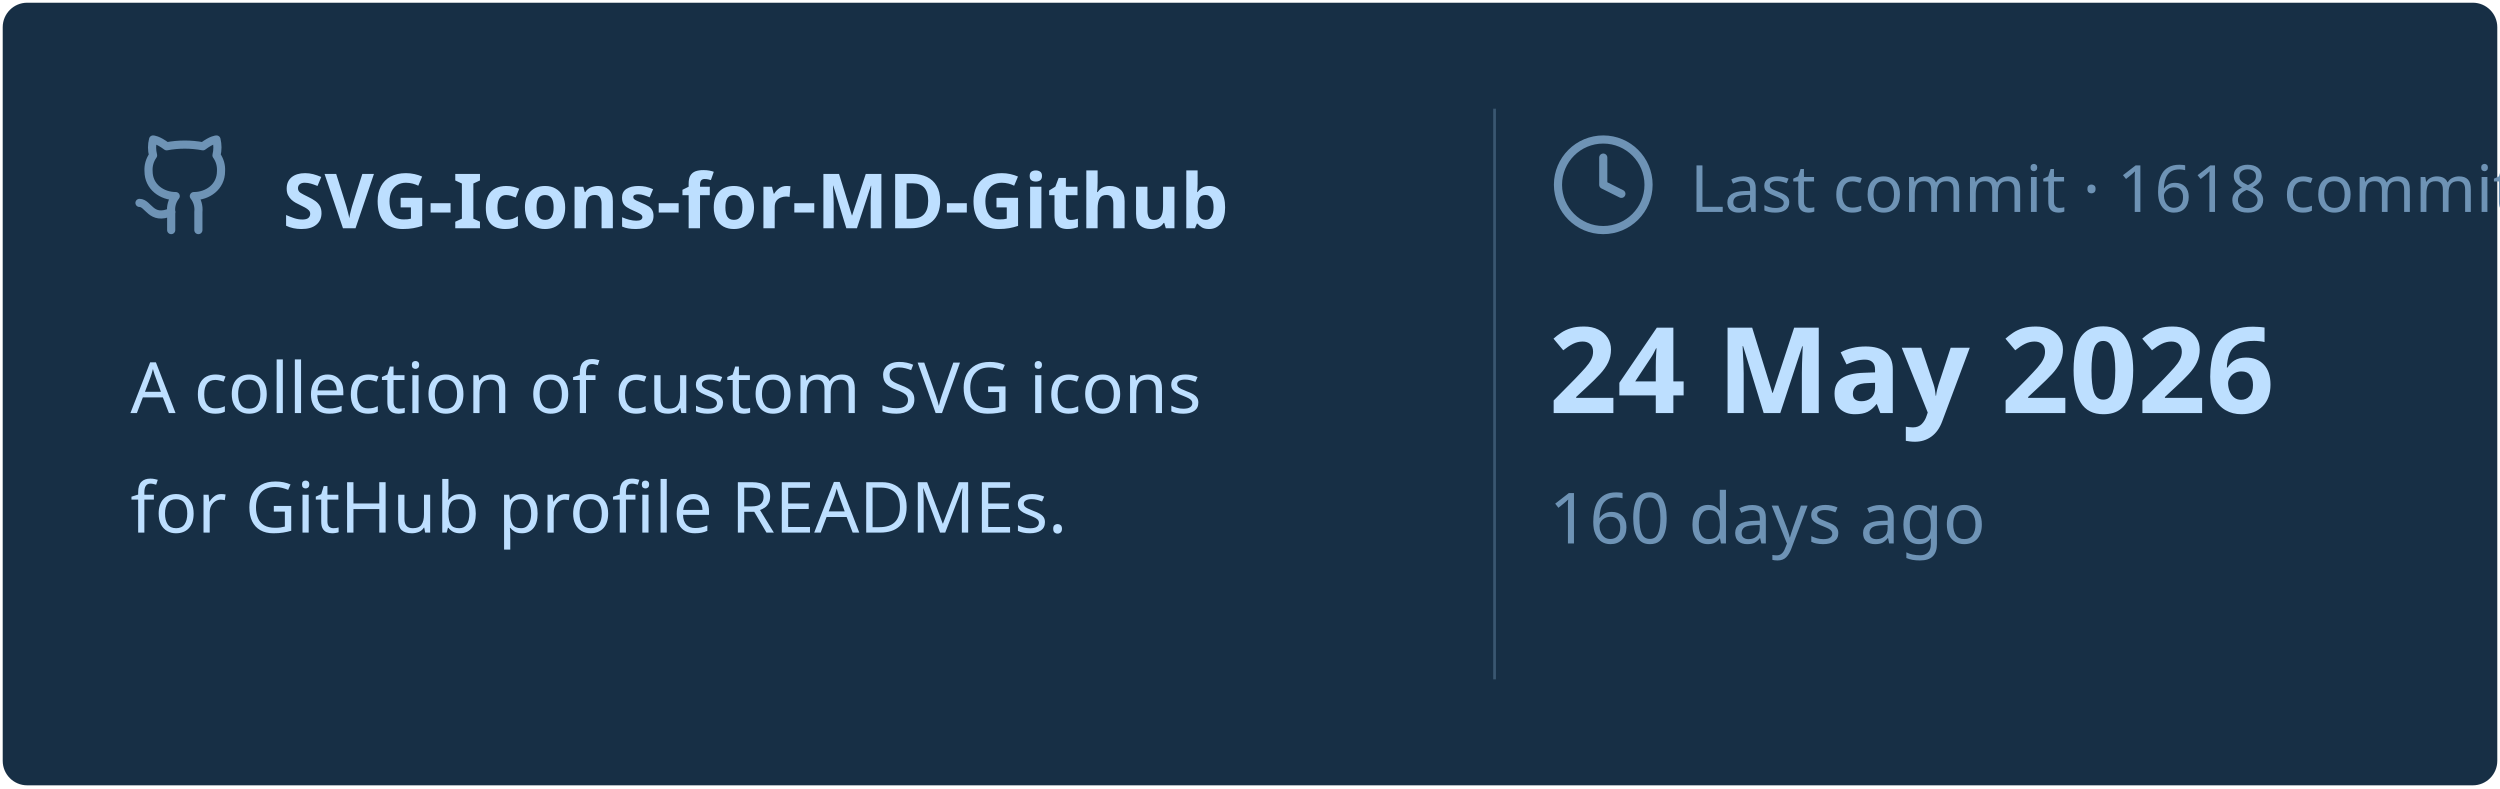
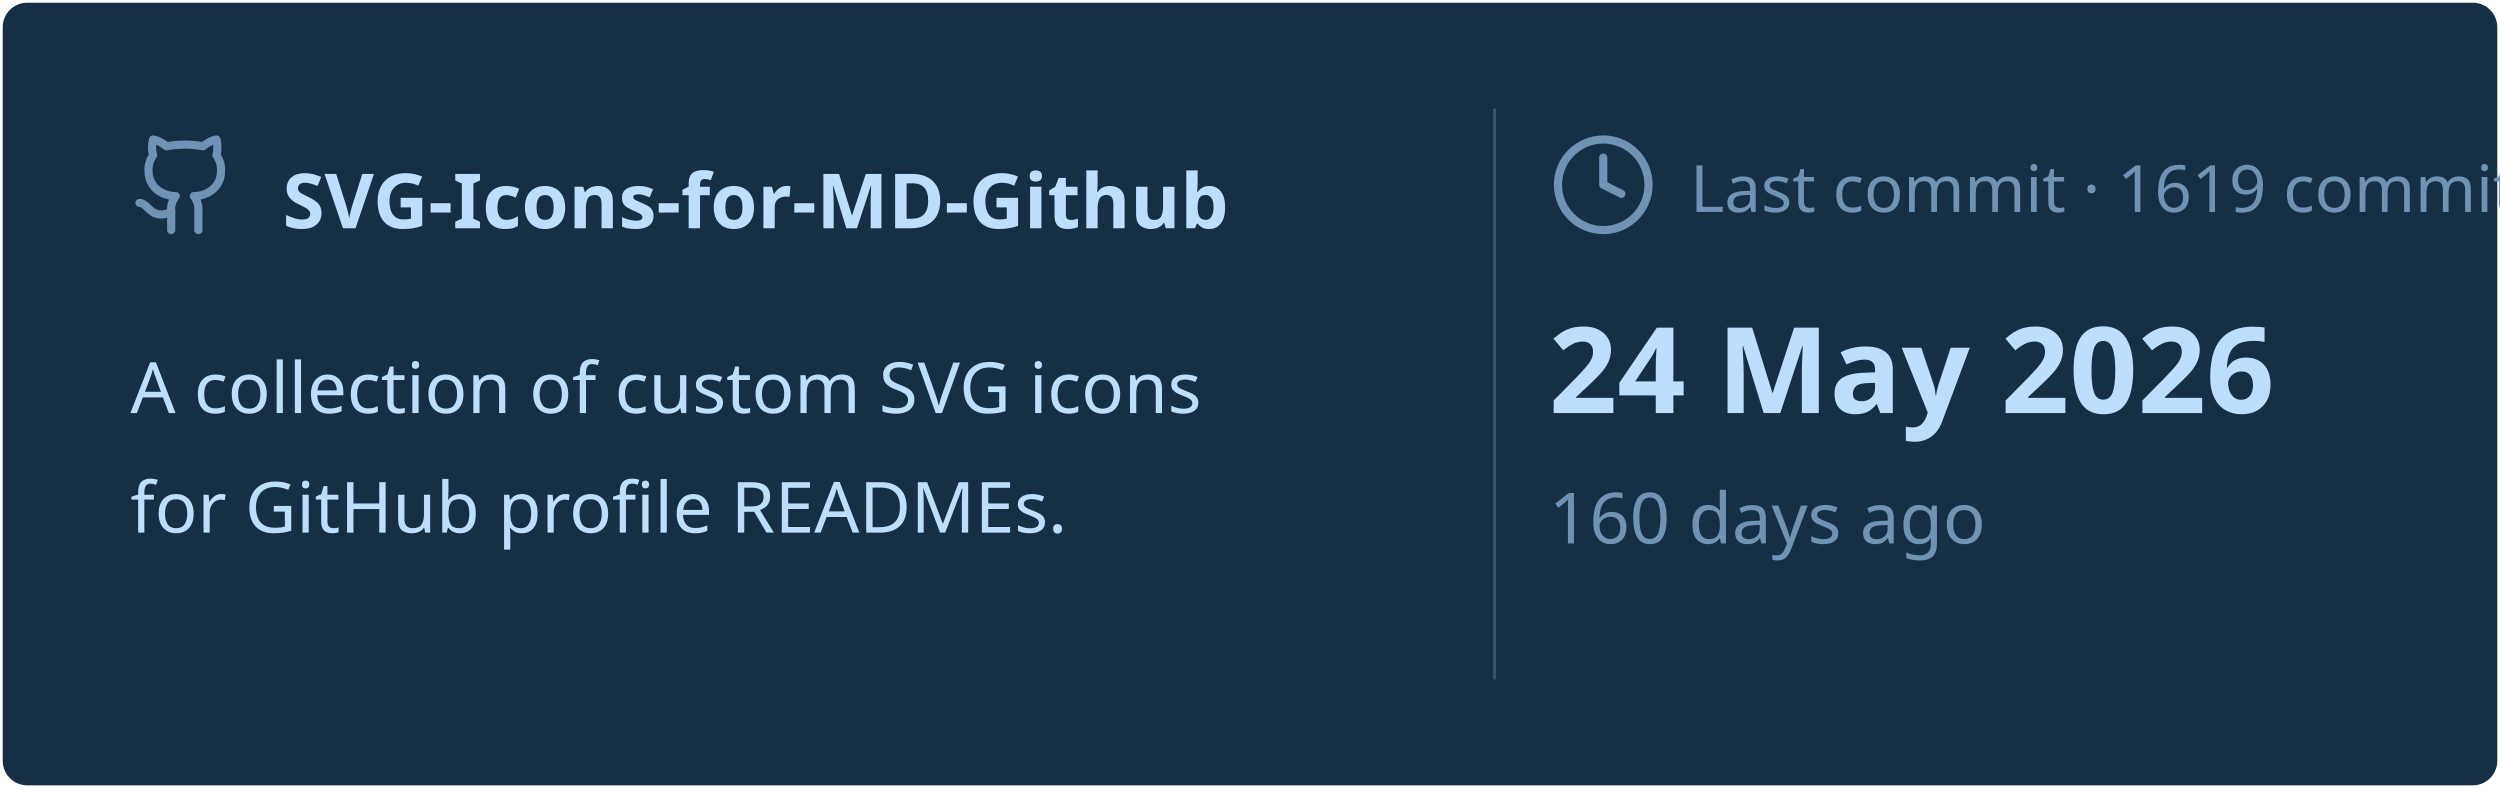
<svg xmlns="http://www.w3.org/2000/svg" viewBox="0 0 460 145" width="460px" height="145px">
  <rect stroke="#000000" stroke-opacity="0" fill="#172F45" rx="4.5" x="0.5" y="0.5" width="459" height="144" />
  <g transform="translate(24, 42)">
    <svg x="0" y="-18" width="20" height="20" viewBox="0 0 24 24" fill="none" stroke="#6E93B5" stroke-width="1.8" stroke-linecap="round" stroke-linejoin="round">
      <path d="M15 22v-4a4.8 4.8 0 0 0-1-3.5c3 0 6-2 6-5.5.08-1.25-.27-2.48-1-3.5.28-1.15.28-2.35 0-3.5 0 0-1 0-3 1.5-2.64-.5-5.36-.5-8 0C6 2 5 2 5 2c-.3 1.15-.3 2.35 0 3.5A5.403 5.403 0 0 0 4 9c0 3.5 3 5.5 6 5.5-.39.49-.68 1.05-.85 1.65-.17.6-.22 1.23-.15 1.85v4" />
      <path d="M9 18c-4.51 2-5-2-7-2" />
    </svg>
    <text x="28" y="0" font-family="&quot;Segoe UI&quot;, Ubuntu, sans-serif" font-size="14" font-weight="700" fill="#BDDFFF">SVG-Icons-for-MD-Github</text>
  </g>
  <text x="24" y="76" font-family="&quot;Segoe UI&quot;, Ubuntu, sans-serif" font-size="13" font-weight="400" fill="#BDDFFF">A collection of custom SVG icons</text>
  <text x="24" y="98" font-family="&quot;Segoe UI&quot;, Ubuntu, sans-serif" font-size="13" font-weight="400" fill="#BDDFFF">for GitHub profile READMEs.</text>
  <line x1="275" y1="20" x2="275" y2="125" stroke="#6E93B5" stroke-width="0.5" stroke-opacity="0.4" />
  <svg x="285" y="24" width="20" height="20" viewBox="0 0 24 24" fill="none" stroke="#6E93B5" stroke-width="1.8" stroke-linecap="round" stroke-linejoin="round">
    <circle cx="12" cy="12" r="10" />
    <polyline points="12 6 12 12 16 14" />
  </svg>
-   <text x="311" y="39" font-family="&quot;Segoe UI&quot;, Ubuntu, sans-serif" font-size="12" font-weight="400" fill="#6E93B5">Last commit · 1618 commits</text>
+   <text x="311" y="39" font-family="&quot;Segoe UI&quot;, Ubuntu, sans-serif" font-size="12" font-weight="400" fill="#6E93B5">Last commit · 1619 commits</text>
  <text x="285" y="76" font-family="&quot;Segoe UI&quot;, Ubuntu, sans-serif" font-size="22" font-weight="700" fill="#BDDFFF">24 May 2026</text>
  <text x="285" y="100" font-family="&quot;Segoe UI&quot;, Ubuntu, sans-serif" font-size="13" font-weight="400" fill="#6E93B5">160 days ago</text>
</svg>
